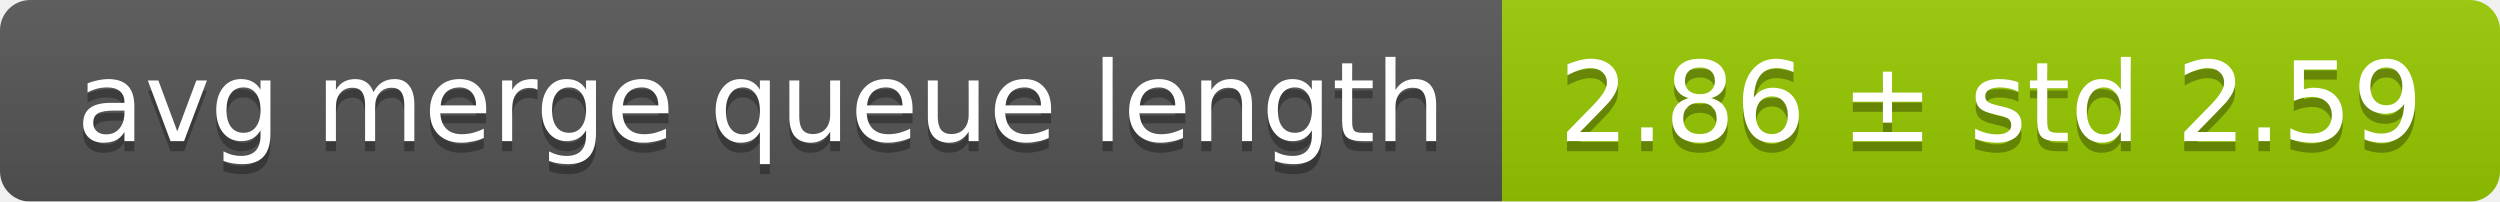
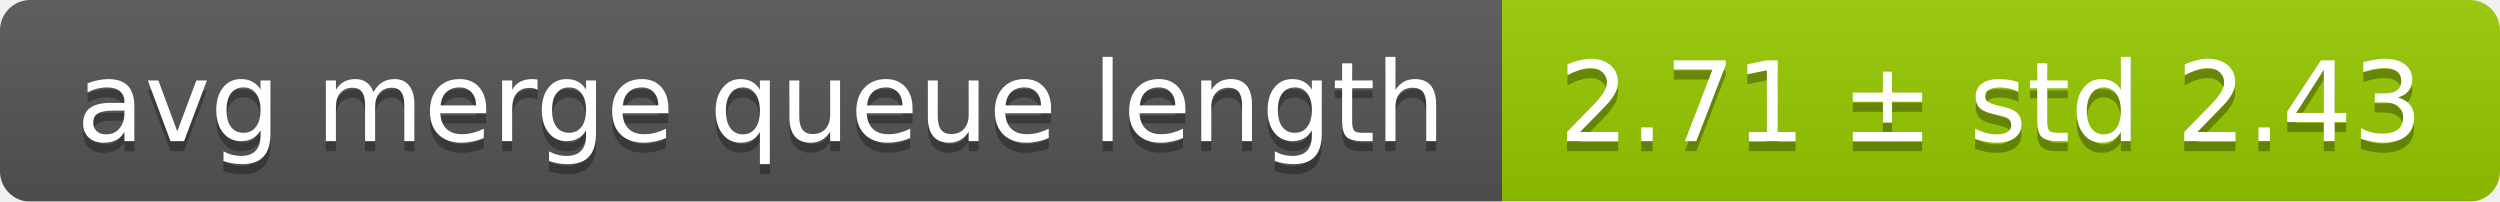
<svg xmlns="http://www.w3.org/2000/svg" width="248" height="20">
  <linearGradient id="smooth" x2="0" y2="100%">
    <stop offset="0" stop-color="#bbb" stop-opacity=".1" />
    <stop offset="1" stop-opacity=".1" />
  </linearGradient>
  <mask id="round">
    <rect width="248" height="20" rx="3" fill="#fff" />
  </mask>
  <g mask="url(#round)">
    <rect width="149" height="20" fill="#555" />
    <rect x="149" width="99" height="20" fill="#97ca00" />
    <rect width="248" height="20" fill="url(#smooth)" />
  </g>
  <g fill="#fff" text-anchor="middle" font-family="DejaVu Sans,Verdana,Geneva,sans-serif" font-size="11">
    <text x="75.5" y="15" fill="#010101" fill-opacity=".3">avg merge queue length</text>
    <text x="75.5" y="14">avg merge queue length</text>
-     <text x="197.5" y="15" fill="#010101" fill-opacity=".3">2.86 ± std 2.59</text>
-     <text x="197.5" y="14">2.86 ± std 2.59</text>
+     <text x="197.5" y="15" fill="#010101" fill-opacity=".3">2.71 ± std 2.43</text>
+     <text x="197.5" y="14">2.71 ± std 2.43</text>
  </g>
</svg>
